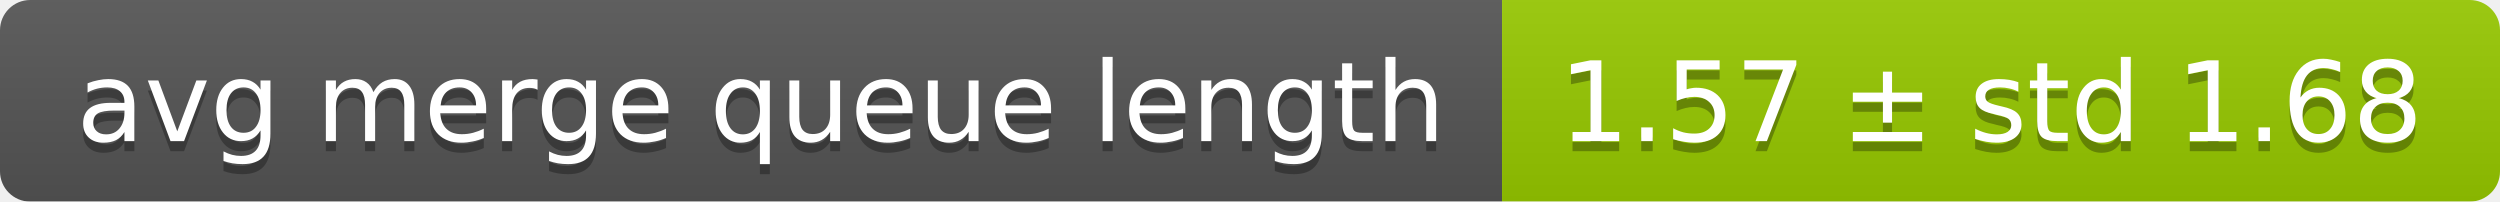
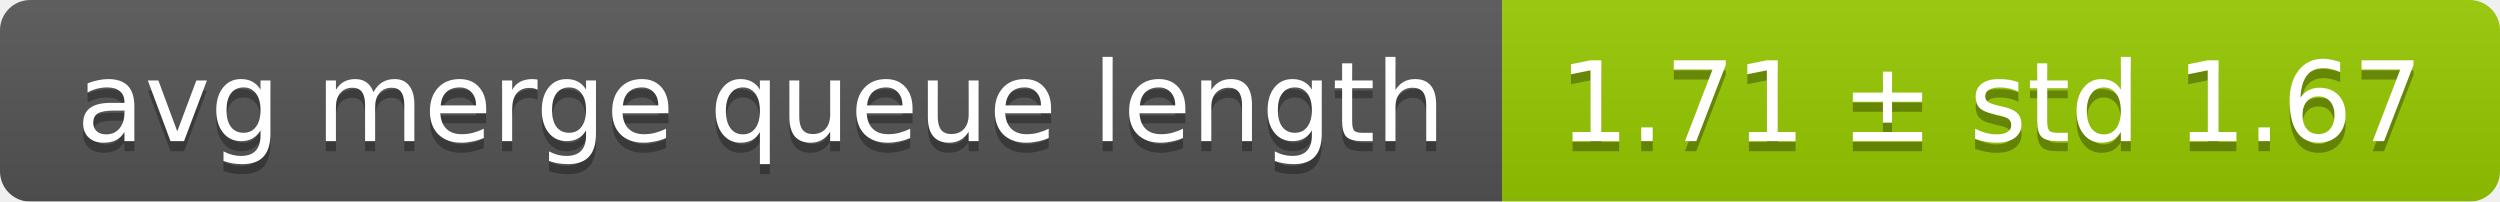
<svg xmlns="http://www.w3.org/2000/svg" width="248" height="20">
  <linearGradient id="smooth" x2="0" y2="100%">
    <stop offset="0" stop-color="#bbb" stop-opacity=".1" />
    <stop offset="1" stop-opacity=".1" />
  </linearGradient>
  <mask id="round">
    <rect width="248" height="20" rx="3" fill="#fff" />
  </mask>
  <g mask="url(#round)">
    <rect width="149" height="20" fill="#555" />
    <rect x="149" width="99" height="20" fill="#97ca00" />
    <rect width="248" height="20" fill="url(#smooth)" />
  </g>
  <g fill="#fff" text-anchor="middle" font-family="DejaVu Sans,Verdana,Geneva,sans-serif" font-size="11">
    <text x="75.5" y="15" fill="#010101" fill-opacity=".3">avg merge queue length</text>
    <text x="75.5" y="14">avg merge queue length</text>
-     <text x="197.5" y="15" fill="#010101" fill-opacity=".3">1.57 ± std 1.68</text>
-     <text x="197.5" y="14">1.57 ± std 1.68</text>
+     <text x="197.5" y="15" fill="#010101" fill-opacity=".3">1.71 ± std 1.67</text>
+     <text x="197.5" y="14">1.71 ± std 1.67</text>
  </g>
</svg>
